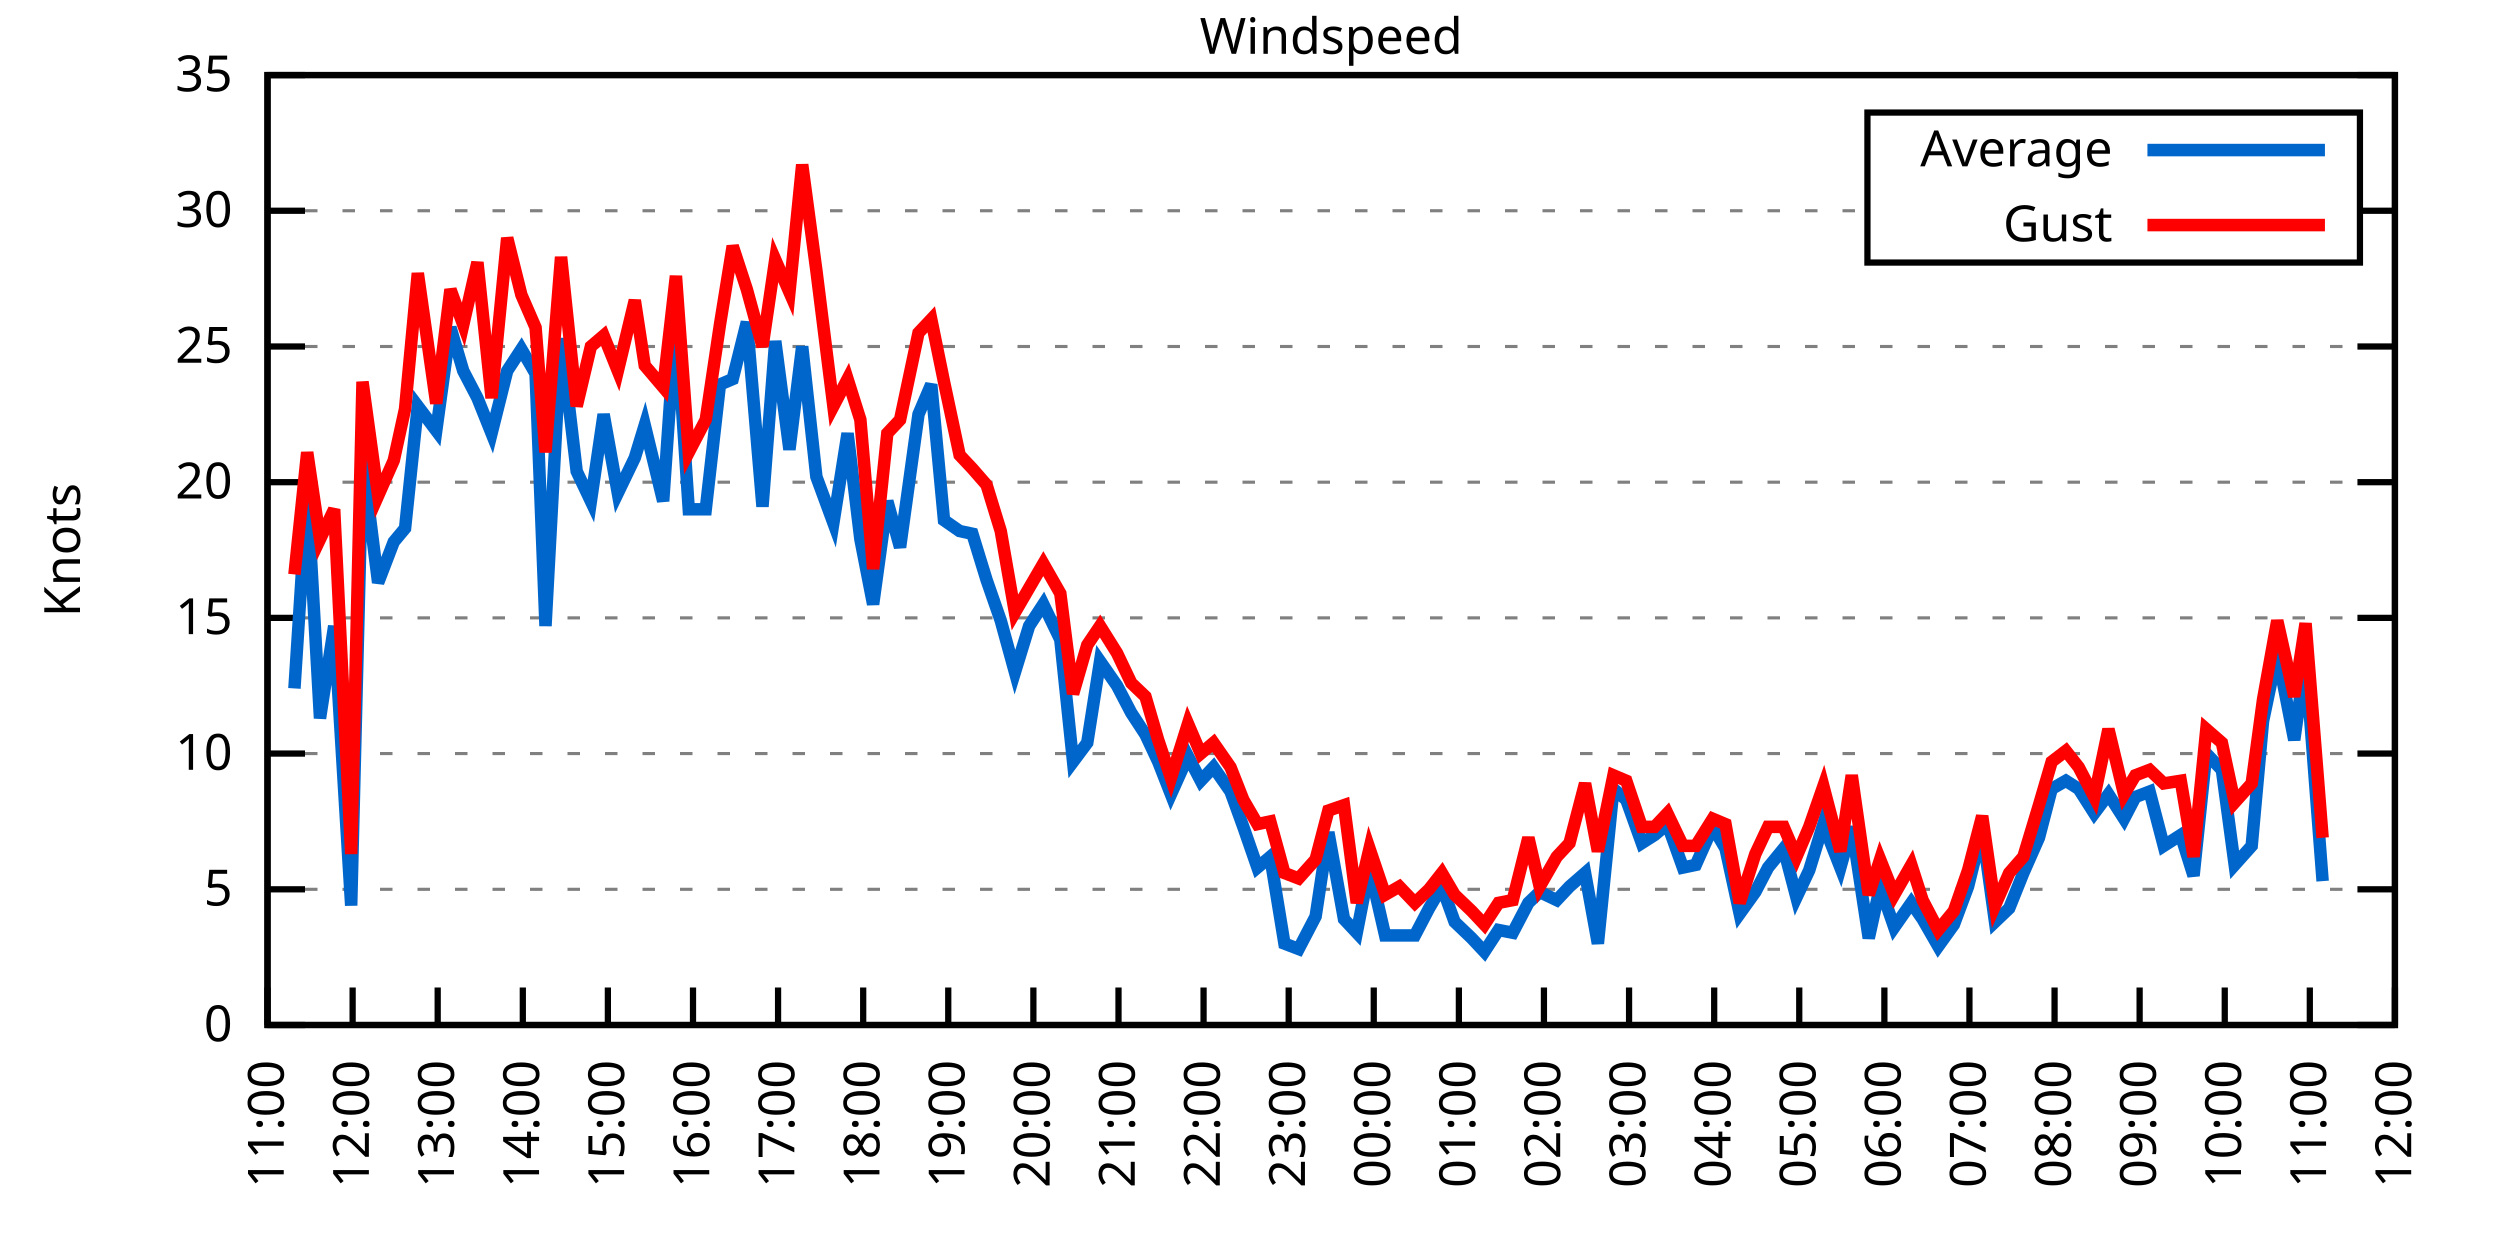
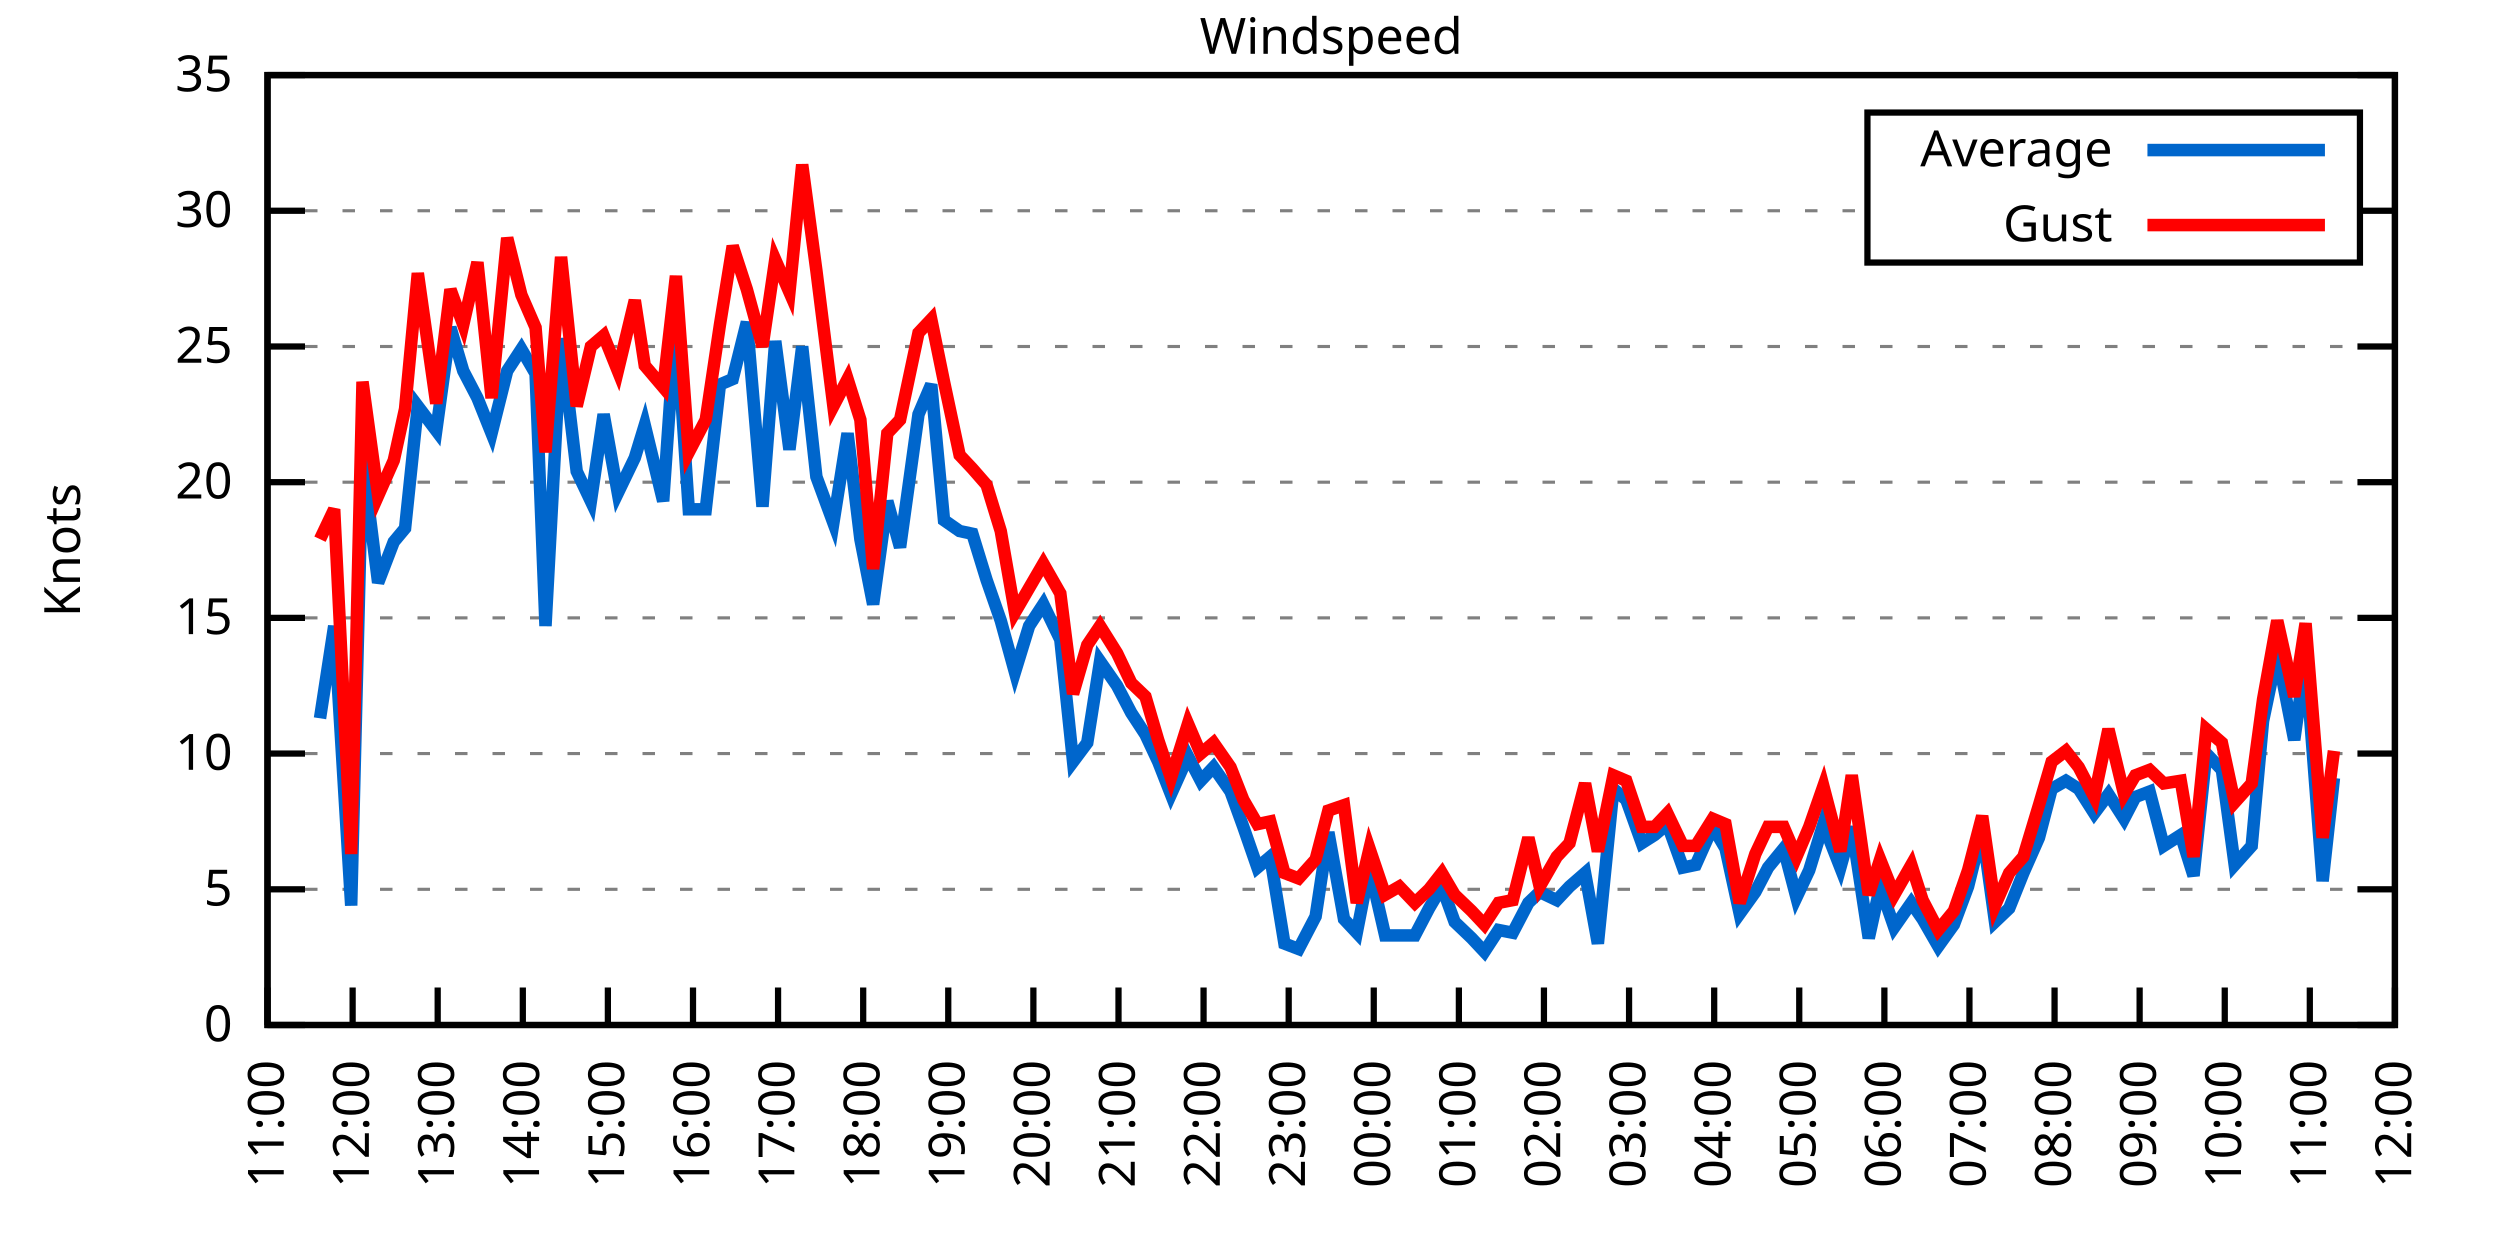
<svg xmlns="http://www.w3.org/2000/svg" xmlns:xlink="http://www.w3.org/1999/xlink" width="400" height="200" viewBox="0 0 400 200">
  <g id="gnuplot_canvas">
    <rect x="0" y="0" width="400" height="200" fill="none" />
    <defs>
      <circle id="gpDot" r="0.5" stroke-width="0.5" stroke="currentColor" />
      <path id="gpPt0" stroke-width="0.333" stroke="currentColor" d="M-1,0 h2 M0,-1 v2" />
      <path id="gpPt1" stroke-width="0.333" stroke="currentColor" d="M-1,-1 L1,1 M1,-1 L-1,1" />
      <path id="gpPt2" stroke-width="0.333" stroke="currentColor" d="M-1,0 L1,0 M0,-1 L0,1 M-1,-1 L1,1 M-1,1 L1,-1" />
      <rect id="gpPt3" stroke-width="0.333" stroke="currentColor" x="-1" y="-1" width="2" height="2" />
      <rect id="gpPt4" stroke-width="0.333" stroke="currentColor" fill="currentColor" x="-1" y="-1" width="2" height="2" />
      <circle id="gpPt5" stroke-width="0.333" stroke="currentColor" cx="0" cy="0" r="1" />
      <use xlink:href="#gpPt5" id="gpPt6" fill="currentColor" stroke="none" />
      <path id="gpPt7" stroke-width="0.333" stroke="currentColor" d="M0,-1.33 L-1.33,0.67 L1.33,0.67 z" />
      <use xlink:href="#gpPt7" id="gpPt8" fill="currentColor" stroke="none" />
      <use xlink:href="#gpPt7" id="gpPt9" stroke="currentColor" transform="rotate(180)" />
      <use xlink:href="#gpPt9" id="gpPt10" fill="currentColor" stroke="none" />
      <use xlink:href="#gpPt3" id="gpPt11" stroke="currentColor" transform="rotate(45)" />
      <use xlink:href="#gpPt11" id="gpPt12" fill="currentColor" stroke="none" />
      <path id="gpPt13" stroke-width="0.333" stroke="currentColor" d="M0,1.330 L1.265,0.411 L0.782,-1.067 L-0.782,-1.076 L-1.265,0.411 z" />
      <use xlink:href="#gpPt13" id="gpPt14" fill="currentColor" stroke="none" />
      <filter id="textbox" filterUnits="objectBoundingBox" x="0" y="0" height="1" width="1">
        <feFlood flood-color="white" flood-opacity="1" result="bgnd" />
        <feComposite in="SourceGraphic" in2="bgnd" operator="atop" />
      </filter>
      <filter id="greybox" filterUnits="objectBoundingBox" x="0" y="0" height="1" width="1">
        <feFlood flood-color="lightgrey" flood-opacity="1" result="grey" />
        <feComposite in="SourceGraphic" in2="grey" operator="atop" />
      </filter>
    </defs>
    <g fill="none" color="white" stroke="currentColor" stroke-width="1.00" stroke-linecap="butt" stroke-linejoin="miter">
</g>
    <g fill="none" color="black" stroke="currentColor" stroke-width="1.00" stroke-linecap="butt" stroke-linejoin="miter">
      <g stroke="none" shape-rendering="crispEdges">
        <polygon fill="rgb(255, 255, 255)" points="42.80,164.00 383.18,164.00 383.18,12.02 42.80,12.02 " />
      </g>
    </g>
    <g fill="none" color="black" stroke="currentColor" stroke-width="1.00" stroke-linecap="butt" stroke-linejoin="miter">
</g>
    <g fill="none" color="black" stroke="black" stroke-width="0.50" stroke-linecap="butt" stroke-linejoin="miter">
</g>
    <g fill="none" color="gray" stroke="currentColor" stroke-width="0.50" stroke-linecap="butt" stroke-linejoin="miter">
      <path stroke="gray" stroke-dasharray="2,4" class="gridline" d="M42.80,164.00 L383.19,164.00  " />
    </g>
    <g fill="none" color="gray" stroke="gray" stroke-width="1.00" stroke-linecap="butt" stroke-linejoin="miter">
</g>
    <g fill="none" color="black" stroke="currentColor" stroke-width="1.00" stroke-linecap="butt" stroke-linejoin="miter">
      <path stroke="black" d="M42.80,164.00 L48.80,164.00 M383.19,164.00 L377.19,164.00  " />
      <g transform="translate(37.20,166.60)" stroke="none" fill="black" font-family="Sans" font-size="8.00" text-anchor="end">
        <text>
          <tspan font-family="Sans"> 0</tspan>
        </text>
      </g>
    </g>
    <g fill="none" color="black" stroke="currentColor" stroke-width="1.00" stroke-linecap="butt" stroke-linejoin="miter">
</g>
    <g fill="none" color="black" stroke="black" stroke-width="0.50" stroke-linecap="butt" stroke-linejoin="miter">
</g>
    <g fill="none" color="gray" stroke="currentColor" stroke-width="0.50" stroke-linecap="butt" stroke-linejoin="miter">
      <path stroke="gray" stroke-dasharray="2,4" class="gridline" d="M42.80,142.29 L383.19,142.29  " />
    </g>
    <g fill="none" color="gray" stroke="gray" stroke-width="1.00" stroke-linecap="butt" stroke-linejoin="miter">
</g>
    <g fill="none" color="black" stroke="currentColor" stroke-width="1.00" stroke-linecap="butt" stroke-linejoin="miter">
      <path stroke="black" d="M42.80,142.29 L48.80,142.29 M383.19,142.29 L377.19,142.29  " />
      <g transform="translate(37.20,144.89)" stroke="none" fill="black" font-family="Sans" font-size="8.00" text-anchor="end">
        <text>
          <tspan font-family="Sans"> 5</tspan>
        </text>
      </g>
    </g>
    <g fill="none" color="black" stroke="currentColor" stroke-width="1.00" stroke-linecap="butt" stroke-linejoin="miter">
</g>
    <g fill="none" color="black" stroke="black" stroke-width="0.50" stroke-linecap="butt" stroke-linejoin="miter">
</g>
    <g fill="none" color="gray" stroke="currentColor" stroke-width="0.50" stroke-linecap="butt" stroke-linejoin="miter">
      <path stroke="gray" stroke-dasharray="2,4" class="gridline" d="M42.80,120.57 L383.19,120.57  " />
    </g>
    <g fill="none" color="gray" stroke="gray" stroke-width="1.00" stroke-linecap="butt" stroke-linejoin="miter">
</g>
    <g fill="none" color="black" stroke="currentColor" stroke-width="1.00" stroke-linecap="butt" stroke-linejoin="miter">
      <path stroke="black" d="M42.80,120.57 L48.80,120.57 M383.19,120.57 L377.19,120.57  " />
      <g transform="translate(37.20,123.17)" stroke="none" fill="black" font-family="Sans" font-size="8.00" text-anchor="end">
        <text>
          <tspan font-family="Sans"> 10</tspan>
        </text>
      </g>
    </g>
    <g fill="none" color="black" stroke="currentColor" stroke-width="1.00" stroke-linecap="butt" stroke-linejoin="miter">
</g>
    <g fill="none" color="black" stroke="black" stroke-width="0.50" stroke-linecap="butt" stroke-linejoin="miter">
</g>
    <g fill="none" color="gray" stroke="currentColor" stroke-width="0.50" stroke-linecap="butt" stroke-linejoin="miter">
      <path stroke="gray" stroke-dasharray="2,4" class="gridline" d="M42.80,98.86 L383.19,98.86  " />
    </g>
    <g fill="none" color="gray" stroke="gray" stroke-width="1.00" stroke-linecap="butt" stroke-linejoin="miter">
</g>
    <g fill="none" color="black" stroke="currentColor" stroke-width="1.00" stroke-linecap="butt" stroke-linejoin="miter">
      <path stroke="black" d="M42.80,98.86 L48.80,98.86 M383.19,98.86 L377.19,98.86  " />
      <g transform="translate(37.20,101.46)" stroke="none" fill="black" font-family="Sans" font-size="8.00" text-anchor="end">
        <text>
          <tspan font-family="Sans"> 15</tspan>
        </text>
      </g>
    </g>
    <g fill="none" color="black" stroke="currentColor" stroke-width="1.00" stroke-linecap="butt" stroke-linejoin="miter">
</g>
    <g fill="none" color="black" stroke="black" stroke-width="0.50" stroke-linecap="butt" stroke-linejoin="miter">
</g>
    <g fill="none" color="gray" stroke="currentColor" stroke-width="0.50" stroke-linecap="butt" stroke-linejoin="miter">
      <path stroke="gray" stroke-dasharray="2,4" class="gridline" d="M42.80,77.15 L383.19,77.15  " />
    </g>
    <g fill="none" color="gray" stroke="gray" stroke-width="1.00" stroke-linecap="butt" stroke-linejoin="miter">
</g>
    <g fill="none" color="black" stroke="currentColor" stroke-width="1.00" stroke-linecap="butt" stroke-linejoin="miter">
      <path stroke="black" d="M42.80,77.15 L48.80,77.15 M383.19,77.15 L377.19,77.15  " />
      <g transform="translate(37.20,79.75)" stroke="none" fill="black" font-family="Sans" font-size="8.00" text-anchor="end">
        <text>
          <tspan font-family="Sans"> 20</tspan>
        </text>
      </g>
    </g>
    <g fill="none" color="black" stroke="currentColor" stroke-width="1.00" stroke-linecap="butt" stroke-linejoin="miter">
</g>
    <g fill="none" color="black" stroke="black" stroke-width="0.50" stroke-linecap="butt" stroke-linejoin="miter">
</g>
    <g fill="none" color="gray" stroke="currentColor" stroke-width="0.50" stroke-linecap="butt" stroke-linejoin="miter">
      <path stroke="gray" stroke-dasharray="2,4" class="gridline" d="M42.80,55.44 L383.19,55.44  " />
    </g>
    <g fill="none" color="gray" stroke="gray" stroke-width="1.00" stroke-linecap="butt" stroke-linejoin="miter">
</g>
    <g fill="none" color="black" stroke="currentColor" stroke-width="1.00" stroke-linecap="butt" stroke-linejoin="miter">
      <path stroke="black" d="M42.80,55.44 L48.80,55.44 M383.19,55.44 L377.19,55.44  " />
      <g transform="translate(37.20,58.04)" stroke="none" fill="black" font-family="Sans" font-size="8.00" text-anchor="end">
        <text>
          <tspan font-family="Sans"> 25</tspan>
        </text>
      </g>
    </g>
    <g fill="none" color="black" stroke="currentColor" stroke-width="1.00" stroke-linecap="butt" stroke-linejoin="miter">
</g>
    <g fill="none" color="black" stroke="black" stroke-width="0.50" stroke-linecap="butt" stroke-linejoin="miter">
</g>
    <g fill="none" color="gray" stroke="currentColor" stroke-width="0.50" stroke-linecap="butt" stroke-linejoin="miter">
      <path stroke="gray" stroke-dasharray="2,4" class="gridline" d="M42.80,33.72 L298.79,33.72 M377.59,33.72 L383.19,33.72  " />
    </g>
    <g fill="none" color="gray" stroke="gray" stroke-width="1.00" stroke-linecap="butt" stroke-linejoin="miter">
</g>
    <g fill="none" color="black" stroke="currentColor" stroke-width="1.00" stroke-linecap="butt" stroke-linejoin="miter">
      <path stroke="black" d="M42.80,33.72 L48.80,33.72 M383.19,33.72 L377.19,33.72  " />
      <g transform="translate(37.20,36.32)" stroke="none" fill="black" font-family="Sans" font-size="8.00" text-anchor="end">
        <text>
          <tspan font-family="Sans"> 30</tspan>
        </text>
      </g>
    </g>
    <g fill="none" color="black" stroke="currentColor" stroke-width="1.00" stroke-linecap="butt" stroke-linejoin="miter">
</g>
    <g fill="none" color="black" stroke="black" stroke-width="0.50" stroke-linecap="butt" stroke-linejoin="miter">
</g>
    <g fill="none" color="gray" stroke="currentColor" stroke-width="0.50" stroke-linecap="butt" stroke-linejoin="miter">
      <path stroke="gray" stroke-dasharray="2,4" class="gridline" d="M42.80,12.01 L383.19,12.01  " />
    </g>
    <g fill="none" color="gray" stroke="gray" stroke-width="1.00" stroke-linecap="butt" stroke-linejoin="miter">
</g>
    <g fill="none" color="black" stroke="currentColor" stroke-width="1.00" stroke-linecap="butt" stroke-linejoin="miter">
      <path stroke="black" d="M42.80,12.01 L48.80,12.01 M383.19,12.01 L377.19,12.01  " />
      <g transform="translate(37.20,14.61)" stroke="none" fill="black" font-family="Sans" font-size="8.00" text-anchor="end">
        <text>
          <tspan font-family="Sans"> 35</tspan>
        </text>
      </g>
    </g>
    <g fill="none" color="black" stroke="currentColor" stroke-width="1.00" stroke-linecap="butt" stroke-linejoin="miter">
      <path stroke="black" d="M42.80,164.00 L42.80,158.00  " />
      <g transform="translate(45.40,169.60) rotate(270.00)" stroke="none" fill="black" font-family="Sans" font-size="8.00" text-anchor="end">
        <text>
          <tspan font-family="Sans">11:00</tspan>
        </text>
      </g>
    </g>
    <g fill="none" color="black" stroke="currentColor" stroke-width="1.00" stroke-linecap="butt" stroke-linejoin="miter">
      <path stroke="black" d="M56.42,164.00 L56.42,158.00  " />
      <g transform="translate(59.02,169.60) rotate(270.00)" stroke="none" fill="black" font-family="Sans" font-size="8.00" text-anchor="end">
        <text>
          <tspan font-family="Sans">12:00</tspan>
        </text>
      </g>
    </g>
    <g fill="none" color="black" stroke="currentColor" stroke-width="1.00" stroke-linecap="butt" stroke-linejoin="miter">
      <path stroke="black" d="M70.03,164.00 L70.03,158.00  " />
      <g transform="translate(72.63,169.60) rotate(270.00)" stroke="none" fill="black" font-family="Sans" font-size="8.00" text-anchor="end">
        <text>
          <tspan font-family="Sans">13:00</tspan>
        </text>
      </g>
    </g>
    <g fill="none" color="black" stroke="currentColor" stroke-width="1.00" stroke-linecap="butt" stroke-linejoin="miter">
      <path stroke="black" d="M83.65,164.00 L83.65,158.00  " />
      <g transform="translate(86.25,169.60) rotate(270.00)" stroke="none" fill="black" font-family="Sans" font-size="8.00" text-anchor="end">
        <text>
          <tspan font-family="Sans">14:00</tspan>
        </text>
      </g>
    </g>
    <g fill="none" color="black" stroke="currentColor" stroke-width="1.00" stroke-linecap="butt" stroke-linejoin="miter">
      <path stroke="black" d="M97.26,164.00 L97.26,158.00  " />
      <g transform="translate(99.86,169.60) rotate(270.00)" stroke="none" fill="black" font-family="Sans" font-size="8.00" text-anchor="end">
        <text>
          <tspan font-family="Sans">15:00</tspan>
        </text>
      </g>
    </g>
    <g fill="none" color="black" stroke="currentColor" stroke-width="1.00" stroke-linecap="butt" stroke-linejoin="miter">
      <path stroke="black" d="M110.88,164.00 L110.88,158.00  " />
      <g transform="translate(113.48,169.60) rotate(270.00)" stroke="none" fill="black" font-family="Sans" font-size="8.00" text-anchor="end">
        <text>
          <tspan font-family="Sans">16:00</tspan>
        </text>
      </g>
    </g>
    <g fill="none" color="black" stroke="currentColor" stroke-width="1.00" stroke-linecap="butt" stroke-linejoin="miter">
      <path stroke="black" d="M124.49,164.00 L124.49,158.00  " />
      <g transform="translate(127.09,169.60) rotate(270.00)" stroke="none" fill="black" font-family="Sans" font-size="8.00" text-anchor="end">
        <text>
          <tspan font-family="Sans">17:00</tspan>
        </text>
      </g>
    </g>
    <g fill="none" color="black" stroke="currentColor" stroke-width="1.00" stroke-linecap="butt" stroke-linejoin="miter">
      <path stroke="black" d="M138.11,164.00 L138.11,158.00  " />
      <g transform="translate(140.71,169.60) rotate(270.00)" stroke="none" fill="black" font-family="Sans" font-size="8.00" text-anchor="end">
        <text>
          <tspan font-family="Sans">18:00</tspan>
        </text>
      </g>
    </g>
    <g fill="none" color="black" stroke="currentColor" stroke-width="1.00" stroke-linecap="butt" stroke-linejoin="miter">
      <path stroke="black" d="M151.72,164.00 L151.72,158.00  " />
      <g transform="translate(154.32,169.60) rotate(270.00)" stroke="none" fill="black" font-family="Sans" font-size="8.00" text-anchor="end">
        <text>
          <tspan font-family="Sans">19:00</tspan>
        </text>
      </g>
    </g>
    <g fill="none" color="black" stroke="currentColor" stroke-width="1.00" stroke-linecap="butt" stroke-linejoin="miter">
      <path stroke="black" d="M165.34,164.00 L165.34,158.00  " />
      <g transform="translate(167.94,169.60) rotate(270.00)" stroke="none" fill="black" font-family="Sans" font-size="8.00" text-anchor="end">
        <text>
          <tspan font-family="Sans">20:00</tspan>
        </text>
      </g>
    </g>
    <g fill="none" color="black" stroke="currentColor" stroke-width="1.00" stroke-linecap="butt" stroke-linejoin="miter">
      <path stroke="black" d="M178.96,164.00 L178.96,158.00  " />
      <g transform="translate(181.56,169.60) rotate(270.00)" stroke="none" fill="black" font-family="Sans" font-size="8.00" text-anchor="end">
        <text>
          <tspan font-family="Sans">21:00</tspan>
        </text>
      </g>
    </g>
    <g fill="none" color="black" stroke="currentColor" stroke-width="1.00" stroke-linecap="butt" stroke-linejoin="miter">
      <path stroke="black" d="M192.57,164.00 L192.57,158.00  " />
      <g transform="translate(195.17,169.60) rotate(270.00)" stroke="none" fill="black" font-family="Sans" font-size="8.00" text-anchor="end">
        <text>
          <tspan font-family="Sans">22:00</tspan>
        </text>
      </g>
    </g>
    <g fill="none" color="black" stroke="currentColor" stroke-width="1.00" stroke-linecap="butt" stroke-linejoin="miter">
      <path stroke="black" d="M206.19,164.00 L206.19,158.00  " />
      <g transform="translate(208.79,169.60) rotate(270.00)" stroke="none" fill="black" font-family="Sans" font-size="8.00" text-anchor="end">
        <text>
          <tspan font-family="Sans">23:00</tspan>
        </text>
      </g>
    </g>
    <g fill="none" color="black" stroke="currentColor" stroke-width="1.00" stroke-linecap="butt" stroke-linejoin="miter">
      <path stroke="black" d="M219.80,164.00 L219.80,158.00  " />
      <g transform="translate(222.40,169.60) rotate(270.00)" stroke="none" fill="black" font-family="Sans" font-size="8.00" text-anchor="end">
        <text>
          <tspan font-family="Sans">00:00</tspan>
        </text>
      </g>
    </g>
    <g fill="none" color="black" stroke="currentColor" stroke-width="1.00" stroke-linecap="butt" stroke-linejoin="miter">
      <path stroke="black" d="M233.42,164.00 L233.42,158.00  " />
      <g transform="translate(236.02,169.60) rotate(270.00)" stroke="none" fill="black" font-family="Sans" font-size="8.00" text-anchor="end">
        <text>
          <tspan font-family="Sans">01:00</tspan>
        </text>
      </g>
    </g>
    <g fill="none" color="black" stroke="currentColor" stroke-width="1.00" stroke-linecap="butt" stroke-linejoin="miter">
      <path stroke="black" d="M247.03,164.00 L247.03,158.00  " />
      <g transform="translate(249.63,169.60) rotate(270.00)" stroke="none" fill="black" font-family="Sans" font-size="8.00" text-anchor="end">
        <text>
          <tspan font-family="Sans">02:00</tspan>
        </text>
      </g>
    </g>
    <g fill="none" color="black" stroke="currentColor" stroke-width="1.00" stroke-linecap="butt" stroke-linejoin="miter">
      <path stroke="black" d="M260.65,164.00 L260.65,158.00  " />
      <g transform="translate(263.25,169.60) rotate(270.00)" stroke="none" fill="black" font-family="Sans" font-size="8.00" text-anchor="end">
        <text>
          <tspan font-family="Sans">03:00</tspan>
        </text>
      </g>
    </g>
    <g fill="none" color="black" stroke="currentColor" stroke-width="1.00" stroke-linecap="butt" stroke-linejoin="miter">
      <path stroke="black" d="M274.27,164.00 L274.27,158.00  " />
      <g transform="translate(276.87,169.60) rotate(270.00)" stroke="none" fill="black" font-family="Sans" font-size="8.00" text-anchor="end">
        <text>
          <tspan font-family="Sans">04:00</tspan>
        </text>
      </g>
    </g>
    <g fill="none" color="black" stroke="currentColor" stroke-width="1.00" stroke-linecap="butt" stroke-linejoin="miter">
      <path stroke="black" d="M287.88,164.00 L287.88,158.00  " />
      <g transform="translate(290.48,169.60) rotate(270.00)" stroke="none" fill="black" font-family="Sans" font-size="8.00" text-anchor="end">
        <text>
          <tspan font-family="Sans">05:00</tspan>
        </text>
      </g>
    </g>
    <g fill="none" color="black" stroke="currentColor" stroke-width="1.00" stroke-linecap="butt" stroke-linejoin="miter">
      <path stroke="black" d="M301.50,164.00 L301.50,158.00  " />
      <g transform="translate(304.10,169.60) rotate(270.00)" stroke="none" fill="black" font-family="Sans" font-size="8.00" text-anchor="end">
        <text>
          <tspan font-family="Sans">06:00</tspan>
        </text>
      </g>
    </g>
    <g fill="none" color="black" stroke="currentColor" stroke-width="1.00" stroke-linecap="butt" stroke-linejoin="miter">
      <path stroke="black" d="M315.11,164.00 L315.11,158.00  " />
      <g transform="translate(317.71,169.60) rotate(270.00)" stroke="none" fill="black" font-family="Sans" font-size="8.00" text-anchor="end">
        <text>
          <tspan font-family="Sans">07:00</tspan>
        </text>
      </g>
    </g>
    <g fill="none" color="black" stroke="currentColor" stroke-width="1.00" stroke-linecap="butt" stroke-linejoin="miter">
      <path stroke="black" d="M328.73,164.00 L328.73,158.00  " />
      <g transform="translate(331.33,169.60) rotate(270.00)" stroke="none" fill="black" font-family="Sans" font-size="8.00" text-anchor="end">
        <text>
          <tspan font-family="Sans">08:00</tspan>
        </text>
      </g>
    </g>
    <g fill="none" color="black" stroke="currentColor" stroke-width="1.00" stroke-linecap="butt" stroke-linejoin="miter">
      <path stroke="black" d="M342.34,164.00 L342.34,158.00  " />
      <g transform="translate(344.94,169.60) rotate(270.00)" stroke="none" fill="black" font-family="Sans" font-size="8.00" text-anchor="end">
        <text>
          <tspan font-family="Sans">09:00</tspan>
        </text>
      </g>
    </g>
    <g fill="none" color="black" stroke="currentColor" stroke-width="1.00" stroke-linecap="butt" stroke-linejoin="miter">
      <path stroke="black" d="M355.96,164.00 L355.96,158.00  " />
      <g transform="translate(358.56,169.60) rotate(270.00)" stroke="none" fill="black" font-family="Sans" font-size="8.00" text-anchor="end">
        <text>
          <tspan font-family="Sans">10:00</tspan>
        </text>
      </g>
    </g>
    <g fill="none" color="black" stroke="currentColor" stroke-width="1.00" stroke-linecap="butt" stroke-linejoin="miter">
      <path stroke="black" d="M369.57,164.00 L369.57,158.00  " />
      <g transform="translate(372.17,169.60) rotate(270.00)" stroke="none" fill="black" font-family="Sans" font-size="8.00" text-anchor="end">
        <text>
          <tspan font-family="Sans">11:00</tspan>
        </text>
      </g>
    </g>
    <g fill="none" color="black" stroke="currentColor" stroke-width="1.00" stroke-linecap="butt" stroke-linejoin="miter">
      <path stroke="black" d="M383.19,164.00 L383.19,158.00  " />
      <g transform="translate(385.79,169.60) rotate(270.00)" stroke="none" fill="black" font-family="Sans" font-size="8.00" text-anchor="end">
        <text>
          <tspan font-family="Sans">12:00</tspan>
        </text>
      </g>
    </g>
    <g fill="none" color="black" stroke="currentColor" stroke-width="1.00" stroke-linecap="butt" stroke-linejoin="miter">
</g>
    <g fill="none" color="black" stroke="currentColor" stroke-width="1.00" stroke-linecap="butt" stroke-linejoin="miter">
      <path stroke="black" d="M42.80,12.01 L42.80,164.00 L383.19,164.00 L383.19,12.01 L42.80,12.01 Z  " />
    </g>
    <g fill="none" color="black" stroke="currentColor" stroke-width="1.00" stroke-linecap="butt" stroke-linejoin="miter">
</g>
    <g fill="none" color="black" stroke="currentColor" stroke-width="1.00" stroke-linecap="butt" stroke-linejoin="miter">
      <path stroke="black" d="M298.79,42.01 L298.79,18.01 L377.59,18.01 L377.59,42.01 L298.79,42.01 Z  " />
    </g>
    <g id="Windspeed_plot_1">
      <g fill="none" color="white" stroke="black" stroke-width="2.00" stroke-linecap="butt" stroke-linejoin="miter">
</g>
      <g fill="none" color="black" stroke="currentColor" stroke-width="2.00" stroke-linecap="butt" stroke-linejoin="miter">
        <g transform="translate(337.99,26.61)" stroke="none" fill="black" font-family="Sans" font-size="8.00" text-anchor="end">
          <text>
            <tspan font-family="Sans">Average</tspan>
          </text>
        </g>
      </g>
      <g fill="none" color="black" stroke="currentColor" stroke-width="2.00" stroke-linecap="butt" stroke-linejoin="miter">
-         <path stroke="rgb(  0, 102, 204)" d="M343.59,24.01 L371.99,24.01 M47.11,110.15 L49.15,78.45 L51.20,114.93 L53.47,100.16 L56.19,144.89 L58.00,73.24   L60.50,93.22 L63.00,86.70 L64.81,84.53 L66.85,64.99 L69.80,68.90 L72.07,52.40 L74.12,59.34 L76.39,63.69   L78.65,69.33 L81.15,59.34 L83.42,55.87 L85.69,59.78 L87.28,100.16 L89.77,54.13 L92.27,75.41 L94.54,80.19   L96.58,66.29 L98.85,78.89 L101.57,73.24 L103.16,68.03 L106.11,80.19 L108.15,50.66 L110.20,81.49 L112.92,81.49   L115.19,61.52 L117.23,60.65 L119.50,51.53 L122.00,81.06 L124.04,54.57 L126.31,71.94 L128.35,55.44 L130.62,76.28   L133.34,83.66 L135.61,69.33 L137.66,86.27 L139.70,96.69 L141.97,80.19 L144.01,87.57 L146.96,66.29 L149.00,61.52   L151.04,83.23 L153.54,84.97 L155.58,85.40 L157.85,92.78 L160.12,99.30 L162.39,107.55 L164.66,100.16 L166.93,96.69   L169.65,102.34 L171.69,121.88 L173.96,118.84 L176.01,105.81 L178.73,109.72 L181.00,114.06 L183.27,117.53 L185.31,121.88   L187.35,127.09 L190.08,121.01 L192.12,124.92 L194.16,122.75 L196.88,126.65 L198.93,132.30 L201.19,138.81 L203.24,137.08   L205.51,150.97 L207.78,151.84 L210.50,146.63 L212.54,133.17 L215.04,147.06 L217.08,149.24 L219.12,138.81 L221.62,149.67   L223.89,149.67 L226.38,149.67 L228.65,145.33 L230.70,141.85 L232.74,147.50 L235.46,150.10 L237.50,152.28 L239.77,148.80   L242.04,149.24 L244.54,144.46 L246.35,142.72 L249.08,144.02 L251.12,141.85 L253.61,139.68 L255.66,150.97 L258.15,126.22   L260.20,127.96 L262.69,134.90 L264.73,133.60 L266.78,131.86 L269.27,138.81 L271.32,138.38 L274.04,132.30 L276.08,135.77   L278.35,146.20 L280.85,142.72 L282.89,138.81 L285.38,135.77 L287.43,143.59 L289.47,139.25 L291.74,131.86 L294.46,138.81   L296.28,132.30 L299.00,150.10 L300.82,141.85 L303.08,148.37 L305.81,144.46 L307.62,147.06 L310.12,151.41 L312.62,147.93   L314.89,141.85 L317.15,132.73 L319.20,147.50 L321.47,145.33 L323.74,139.68 L326.23,134.04 L328.27,126.22 L330.54,124.92   L332.59,126.22 L335.08,130.13 L337.35,127.09 L339.85,131.00 L341.66,127.52 L343.93,126.65 L346.20,135.34 L348.92,133.60   L350.97,140.12 L353.01,120.57 L355.50,123.18 L357.55,138.38 L360.27,135.34 L362.09,115.36 L364.36,104.51 L367.08,118.40   L368.89,105.38 L371.62,140.98  " />
+         <path stroke="rgb(  0, 102, 204)" d="M343.59,24.01 L371.99,24.01 M51.20,114.93 L53.47,100.16 L56.19,144.89 L58.00,73.24 L60.50,93.22 L63.00,86.70   L64.81,84.53 L66.85,64.99 L69.80,68.90 L72.07,52.40 L74.12,59.34 L76.39,63.69 L78.65,69.33 L81.15,59.34   L83.42,55.87 L85.69,59.78 L87.28,100.16 L89.77,54.13 L92.27,75.41 L94.54,80.19 L96.58,66.29 L98.85,78.89   L101.57,73.24 L103.16,68.03 L106.11,80.19 L108.15,50.66 L110.20,81.49 L112.92,81.49 L115.19,61.52 L117.23,60.65   L119.50,51.53 L122.00,81.06 L124.04,54.57 L126.31,71.94 L128.35,55.44 L130.62,76.28 L133.34,83.66 L135.61,69.33   L137.66,86.27 L139.70,96.69 L141.97,80.19 L144.01,87.57 L146.96,66.29 L149.00,61.52 L151.04,83.23 L153.54,84.97   L155.58,85.40 L157.85,92.78 L160.12,99.30 L162.39,107.55 L164.66,100.16 L166.93,96.69 L169.65,102.34 L171.69,121.88   L173.96,118.84 L176.01,105.81 L178.73,109.72 L181.00,114.06 L183.27,117.53 L185.31,121.88 L187.35,127.09 L190.08,121.01   L192.12,124.92 L194.16,122.75 L196.88,126.65 L198.93,132.30 L201.19,138.81 L203.24,137.08 L205.51,150.97 L207.78,151.84   L210.50,146.63 L212.54,133.17 L215.04,147.06 L217.08,149.24 L219.12,138.81 L221.62,149.67 L223.89,149.67 L226.38,149.67   L228.65,145.33 L230.70,141.85 L232.74,147.50 L235.46,150.10 L237.50,152.28 L239.77,148.80 L242.04,149.24 L244.54,144.46   L246.35,142.72 L249.08,144.02 L251.12,141.85 L253.61,139.68 L255.66,150.97 L258.15,126.22 L260.20,127.96 L262.69,134.90   L264.73,133.60 L266.78,131.86 L269.27,138.81 L271.32,138.38 L274.04,132.30 L276.08,135.77 L278.35,146.20 L280.85,142.72   L282.89,138.81 L285.38,135.77 L287.43,143.59 L289.47,139.25 L291.74,131.86 L294.46,138.81 L296.28,132.30 L299.00,150.10   L300.82,141.85 L303.08,148.37 L305.81,144.46 L307.62,147.06 L310.12,151.41 L312.62,147.93 L314.89,141.85 L317.15,132.73   L319.20,147.50 L321.47,145.33 L323.74,139.68 L326.23,134.04 L328.27,126.22 L330.54,124.92 L332.59,126.22 L335.08,130.13   L337.35,127.09 L339.85,131.00 L341.66,127.52 L343.93,126.65 L346.20,135.34 L348.92,133.60 L350.97,140.12 L353.01,120.57   L355.50,123.18 L357.55,138.38 L360.27,135.34 L362.09,115.36 L364.36,104.51 L367.08,118.40 L368.89,105.38 L371.62,140.98   L373.43,124.48  " />
      </g>
    </g>
    <g id="Windspeed_plot_2">
      <g fill="none" color="black" stroke="currentColor" stroke-width="2.00" stroke-linecap="butt" stroke-linejoin="miter">
        <g transform="translate(337.99,38.61)" stroke="none" fill="black" font-family="Sans" font-size="8.00" text-anchor="end">
          <text>
            <tspan font-family="Sans">Gust</tspan>
          </text>
        </g>
      </g>
      <g fill="none" color="black" stroke="currentColor" stroke-width="2.00" stroke-linecap="butt" stroke-linejoin="miter">
-         <path stroke="rgb(255,   0,   0)" d="M343.59,36.01 L371.99,36.01 M47.11,91.91 L49.15,72.37 L51.20,86.27 L53.47,81.49 L56.19,136.64 L58.00,61.08   L60.50,79.32 L63.00,73.67 L64.81,65.42 L66.85,43.71 L69.80,64.56 L72.07,46.32 L74.12,51.96 L76.39,41.97   L78.65,63.69 L81.15,38.07 L83.42,47.18 L85.69,52.40 L87.28,72.37 L89.77,41.11 L92.27,64.99 L94.54,55.44   L96.58,53.70 L98.85,59.34 L101.57,48.05 L103.16,58.48 L106.11,61.95 L108.15,44.15 L110.20,72.37 L112.92,67.16   L115.19,51.96 L117.23,39.37 L119.50,46.32 L122.00,55.44 L124.04,41.54 L126.31,46.75 L128.35,26.34 L130.62,43.28   L133.34,64.99 L135.61,60.65 L137.66,67.16 L139.70,91.04 L141.97,69.33 L144.01,67.16 L146.96,53.26 L149.00,51.09   L151.04,61.08 L153.54,72.81 L155.58,74.98 L157.85,77.58 L160.12,84.97 L162.39,97.99 L164.66,94.08 L166.93,90.18   L169.65,94.95 L171.69,111.02 L173.96,103.20 L176.01,100.16 L178.73,104.51 L181.00,109.28 L183.27,111.45 L185.31,118.40   L187.35,124.48 L190.08,115.80 L192.12,120.57 L194.16,118.84 L196.88,122.75 L198.93,127.96 L201.19,131.86 L203.24,131.43   L205.51,139.68 L207.78,140.55 L210.50,137.51 L212.54,129.69 L215.04,128.83 L217.08,144.46 L219.12,135.77 L221.62,143.16   L223.89,141.85 L226.38,144.46 L228.65,142.29 L230.70,139.68 L232.74,143.16 L235.46,145.76 L237.50,147.93 L239.77,144.46   L242.04,144.02 L244.54,134.04 L246.35,141.85 L249.08,137.08 L251.12,134.90 L253.61,125.35 L255.66,136.21 L258.15,124.05   L260.20,124.92 L262.69,132.30 L264.73,132.30 L266.78,130.13 L269.27,135.34 L271.32,135.34 L274.04,131.00 L276.08,131.86   L278.35,144.46 L280.85,136.64 L282.89,132.30 L285.38,132.30 L287.43,137.08 L289.47,132.30 L291.74,125.79 L294.46,136.21   L296.28,124.05 L299.00,143.16 L300.82,137.51 L303.08,143.16 L305.81,138.38 L307.62,144.02 L310.12,148.80 L312.62,145.76   L314.89,139.25 L317.15,130.56 L319.20,144.89 L321.47,139.68 L323.74,137.08 L326.23,128.83 L328.27,121.88 L330.54,120.14   L332.59,122.75 L335.08,127.52 L337.35,116.67 L339.85,127.09 L341.66,124.05 L343.93,123.18 L346.20,125.35 L348.92,124.92   L350.97,137.08 L353.01,116.67 L355.50,118.84 L357.55,128.39 L360.27,125.35 L362.09,111.89 L364.36,99.30 L367.08,111.45   L368.89,99.73 L371.62,134.04  " />
+         <path stroke="rgb(255,   0,   0)" d="M343.59,36.01 L371.99,36.01 M51.20,86.27 L53.47,81.49 L56.19,136.64 L58.00,61.08 L60.50,79.32 L63.00,73.67   L64.81,65.42 L66.85,43.71 L69.80,64.56 L72.07,46.32 L74.12,51.96 L76.39,41.97 L78.65,63.69 L81.15,38.07   L83.42,47.18 L85.69,52.40 L87.28,72.37 L89.77,41.11 L92.27,64.99 L94.54,55.44 L96.58,53.70 L98.85,59.34   L101.57,48.05 L103.16,58.48 L106.11,61.95 L108.15,44.15 L110.20,72.37 L112.92,67.16 L115.19,51.96 L117.23,39.37   L119.50,46.32 L122.00,55.44 L124.04,41.54 L126.31,46.75 L128.35,26.34 L130.62,43.28 L133.34,64.99 L135.61,60.65   L137.66,67.16 L139.70,91.04 L141.97,69.33 L144.01,67.16 L146.96,53.26 L149.00,51.09 L151.04,61.08 L153.54,72.81   L155.58,74.98 L157.85,77.58 L160.12,84.97 L162.39,97.99 L164.66,94.08 L166.93,90.18 L169.65,94.95 L171.69,111.02   L173.96,103.20 L176.01,100.16 L178.73,104.51 L181.00,109.28 L183.27,111.45 L185.31,118.40 L187.35,124.48 L190.08,115.80   L192.12,120.57 L194.16,118.84 L196.88,122.75 L198.93,127.96 L201.19,131.86 L203.24,131.43 L205.51,139.68 L207.78,140.55   L210.50,137.51 L212.54,129.69 L215.04,128.83 L217.08,144.46 L219.12,135.77 L221.62,143.16 L223.89,141.85 L226.38,144.46   L228.65,142.29 L230.70,139.68 L232.74,143.16 L235.46,145.76 L237.50,147.93 L239.77,144.46 L242.04,144.02 L244.54,134.04   L246.35,141.85 L249.08,137.08 L251.12,134.90 L253.61,125.35 L255.66,136.21 L258.15,124.05 L260.20,124.92 L262.69,132.30   L264.73,132.30 L266.78,130.13 L269.27,135.34 L271.32,135.34 L274.04,131.00 L276.08,131.86 L278.35,144.46 L280.85,136.64   L282.89,132.30 L285.38,132.30 L287.43,137.08 L289.47,132.30 L291.74,125.79 L294.46,136.21 L296.28,124.05 L299.00,143.16   L300.82,137.51 L303.08,143.16 L305.81,138.38 L307.62,144.02 L310.12,148.80 L312.62,145.76 L314.89,139.25 L317.15,130.56   L319.20,144.89 L321.47,139.68 L323.74,137.08 L326.23,128.83 L328.27,121.88 L330.54,120.14 L332.59,122.75 L335.08,127.52   L337.35,116.67 L339.85,127.09 L341.66,124.05 L343.93,123.18 L346.20,125.35 L348.92,124.92 L350.97,137.08 L353.01,116.67   L355.50,118.84 L357.55,128.39 L360.27,125.35 L362.09,111.89 L364.36,99.30 L367.08,111.45 L368.89,99.73 L371.62,134.04   L373.43,120.14  " />
      </g>
    </g>
    <g fill="none" color="black" stroke="currentColor" stroke-width="2.00" stroke-linecap="butt" stroke-linejoin="miter">
</g>
    <g fill="none" color="black" stroke="black" stroke-width="1.00" stroke-linecap="butt" stroke-linejoin="miter">
</g>
    <g fill="none" color="black" stroke="currentColor" stroke-width="1.00" stroke-linecap="butt" stroke-linejoin="miter">
      <path stroke="black" d="M42.80,12.01 L42.80,164.00 L383.19,164.00 L383.19,12.01 L42.80,12.01 Z  " />
      <g transform="translate(12.80,88.01) rotate(270.00)" stroke="none" fill="black" font-family="Sans" font-size="8.00" text-anchor="middle">
        <text>
          <tspan font-family="Sans">Knots</tspan>
        </text>
      </g>
    </g>
    <g fill="none" color="black" stroke="currentColor" stroke-width="1.00" stroke-linecap="butt" stroke-linejoin="miter">
</g>
    <g fill="none" color="black" stroke="currentColor" stroke-width="1.00" stroke-linecap="butt" stroke-linejoin="miter">
      <g transform="translate(212.99,8.61)" stroke="none" fill="black" font-family="Sans" font-size="8.00" text-anchor="middle">
        <text>
          <tspan font-family="Sans">Windspeed</tspan>
        </text>
      </g>
    </g>
    <g fill="none" color="black" stroke="currentColor" stroke-width="1.00" stroke-linecap="butt" stroke-linejoin="miter">
</g>
  </g>
</svg>
